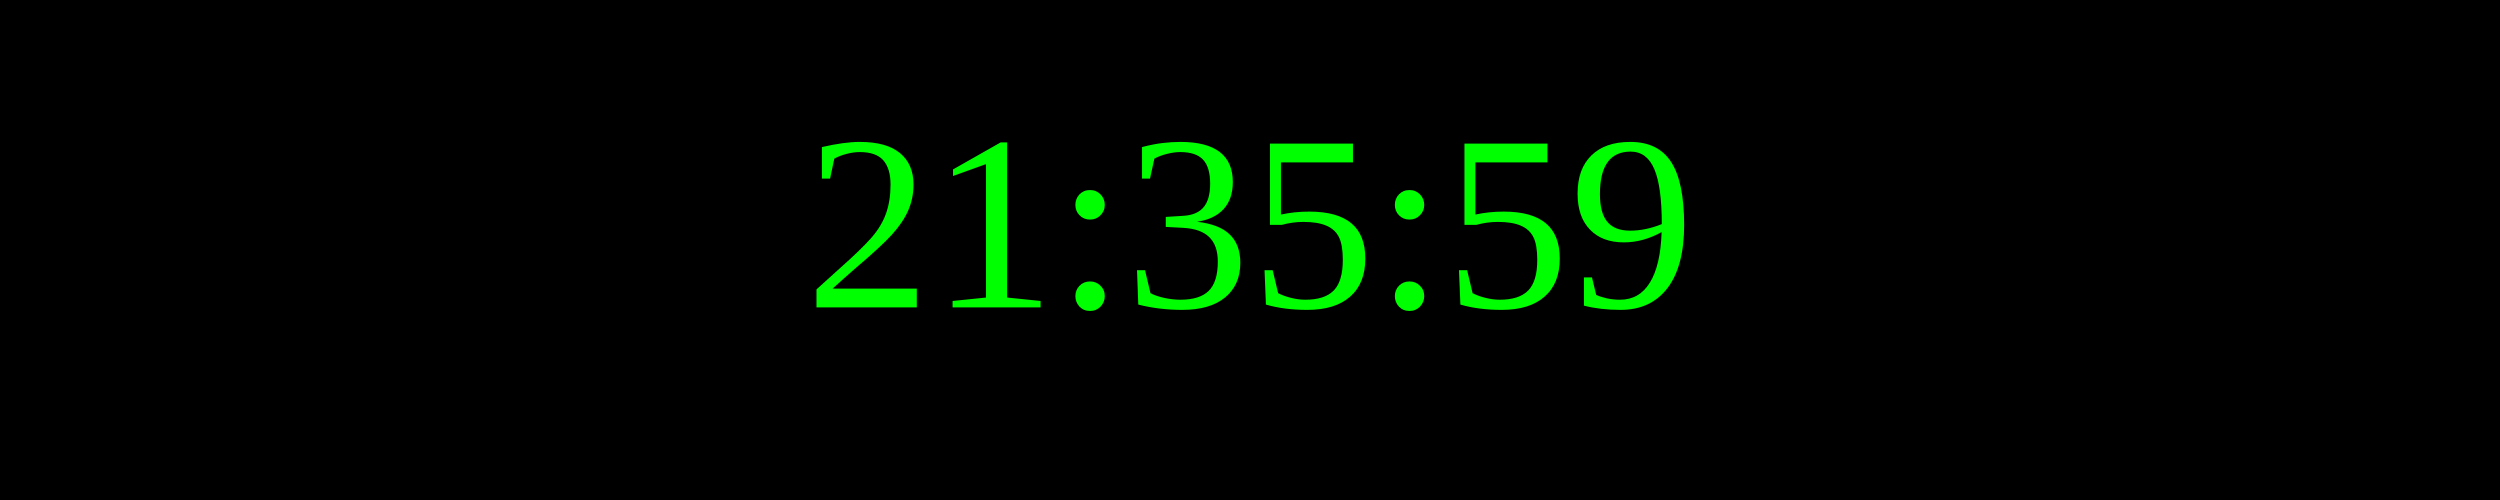
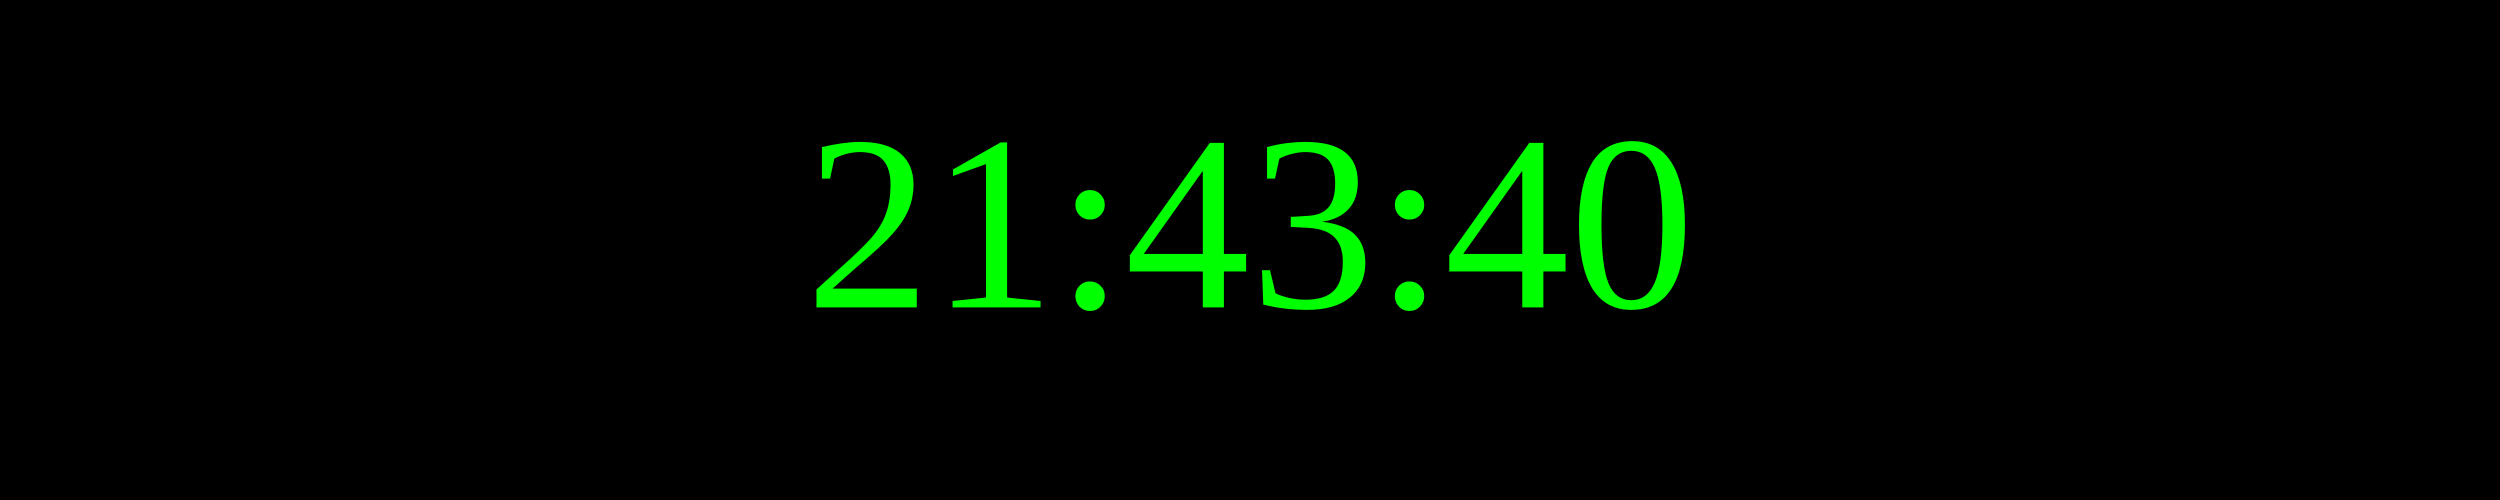
<svg xmlns="http://www.w3.org/2000/svg" width="250" height="50">
  <rect width="100%" height="100%" fill="black" />
  <text x="50%" y="50%" font-size="25" fill="lime" text-anchor="middle" dominant-baseline="middle">
- 21:35:59
+ 21:43:40
</text>
</svg>
